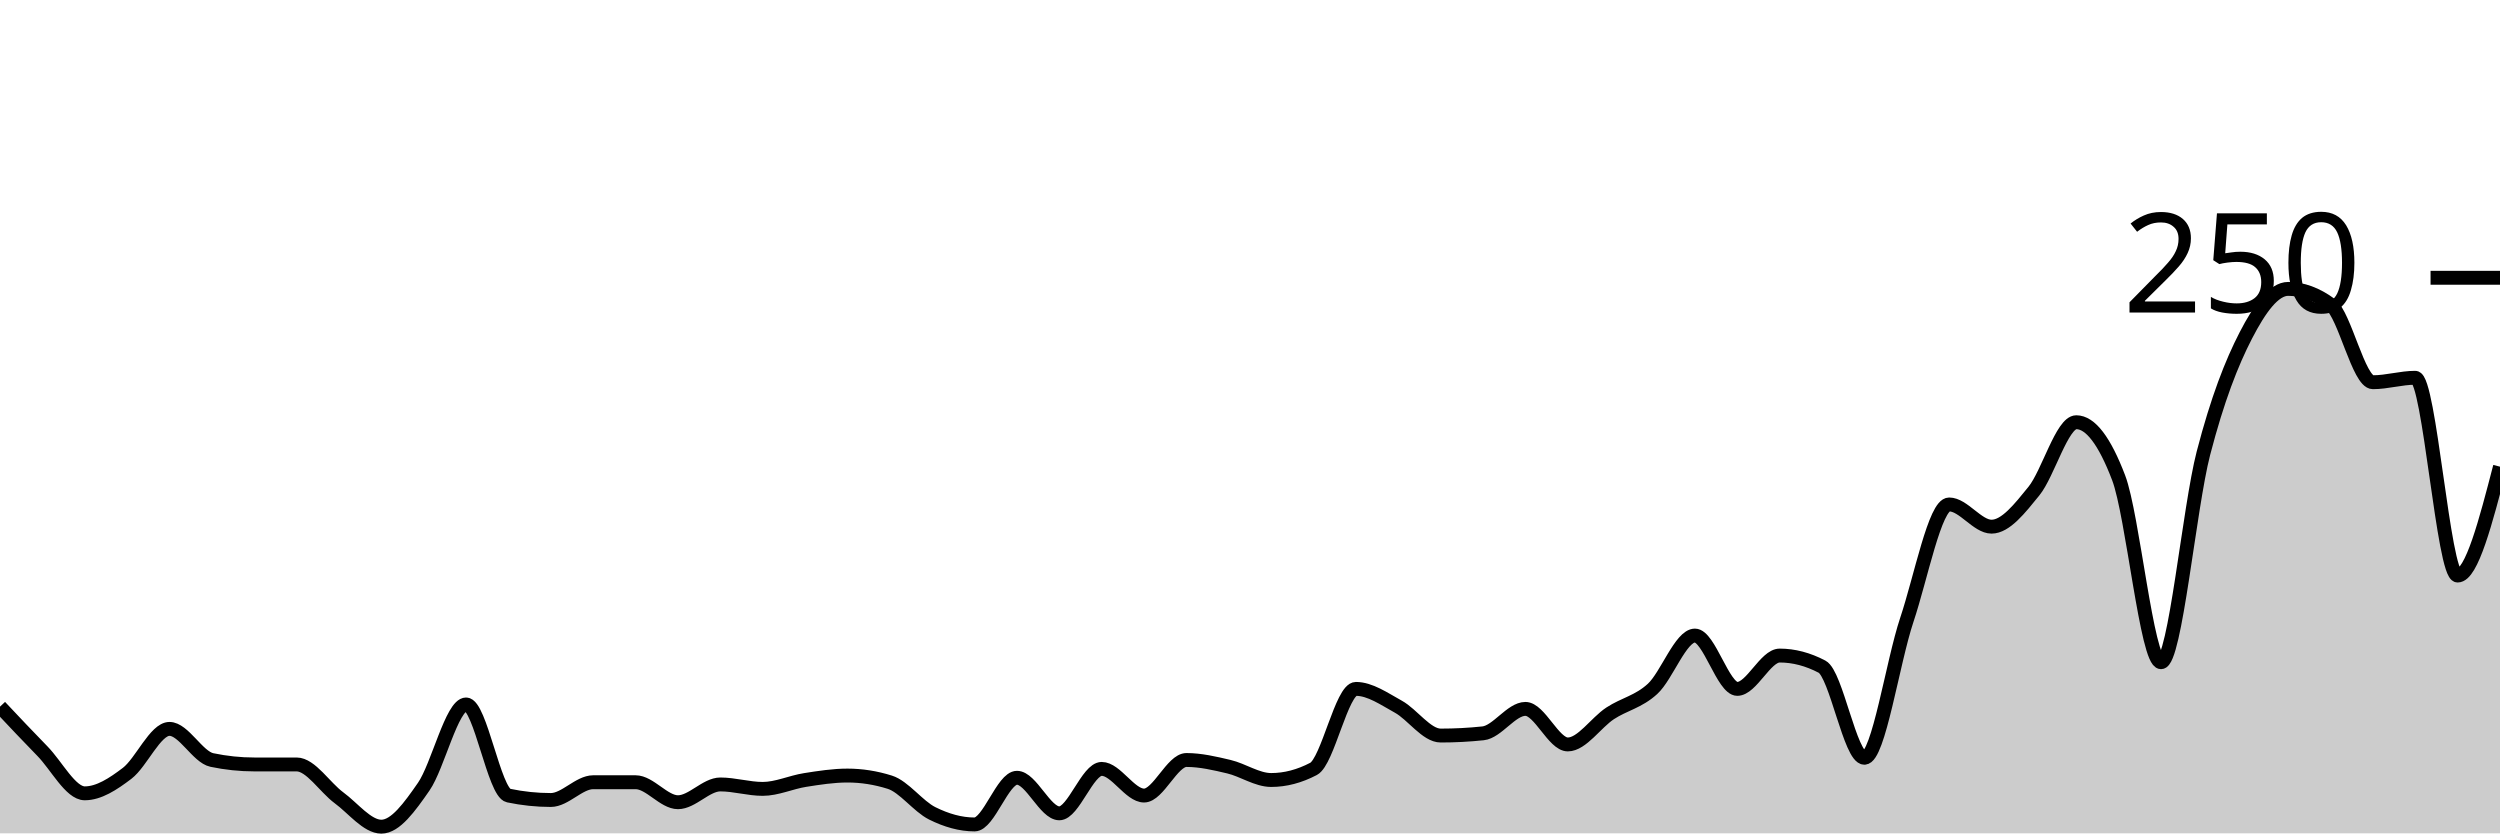
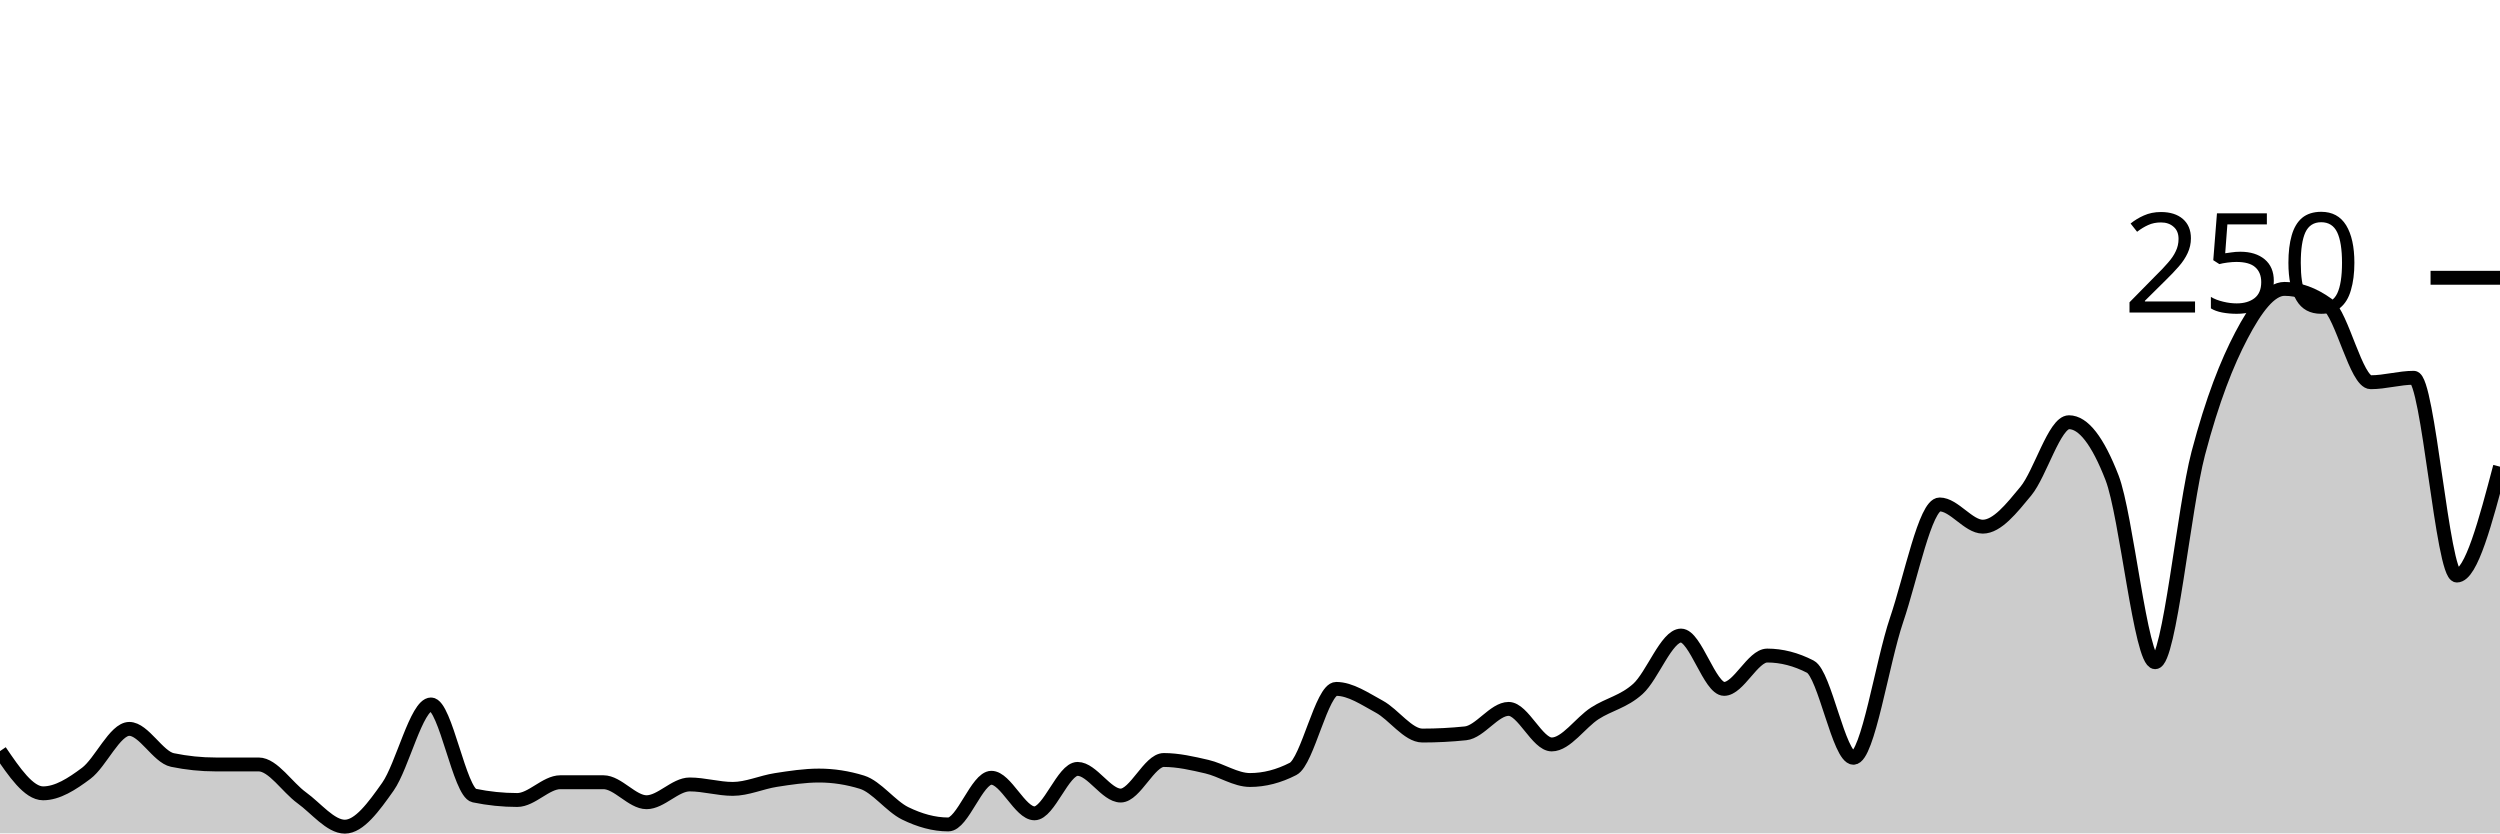
<svg xmlns="http://www.w3.org/2000/svg" viewBox="0 0 180 60">
  <g transform="translate(0,20)">
-     <path class="area" fill="rgba(0, 0, 0, 0.2)" d="M0,30.88C1.017,31.96,2.034,33.04,3.051,34.08C4.068,35.12,5.085,37.12,6.102,37.12C7.119,37.12,8.136,36.453,9.153,35.68C10.169,34.907,11.186,32.48,12.203,32.48C13.22,32.48,14.237,34.507,15.254,34.72C16.271,34.933,17.288,35.04,18.305,35.04C19.322,35.04,20.339,35.04,21.356,35.04C22.373,35.04,23.39,36.693,24.407,37.44C25.424,38.187,26.441,39.52,27.458,39.52C28.475,39.52,29.492,38.107,30.508,36.64C31.525,35.173,32.542,30.72,33.559,30.72C34.576,30.72,35.593,37.067,36.61,37.28C37.627,37.493,38.644,37.6,39.661,37.6C40.678,37.6,41.695,36.32,42.712,36.32C43.729,36.32,44.746,36.32,45.763,36.32C46.78,36.32,47.797,37.76,48.814,37.76C49.831,37.76,50.847,36.48,51.864,36.48C52.881,36.48,53.898,36.8,54.915,36.8C55.932,36.8,56.949,36.32,57.966,36.16C58.983,36,60,35.84,61.017,35.84C62.034,35.84,63.051,36,64.068,36.32C65.085,36.64,66.102,38.053,67.119,38.56C68.136,39.067,69.153,39.36,70.169,39.36C71.186,39.36,72.203,36,73.22,36C74.237,36,75.254,38.56,76.271,38.56C77.288,38.56,78.305,35.36,79.322,35.36C80.339,35.36,81.356,37.28,82.373,37.28C83.39,37.28,84.407,34.72,85.424,34.72C86.441,34.72,87.458,34.96,88.475,35.2C89.492,35.44,90.508,36.16,91.525,36.16C92.542,36.16,93.559,35.893,94.576,35.36C95.593,34.827,96.61,29.6,97.627,29.6C98.644,29.6,99.661,30.32,100.678,30.88C101.695,31.44,102.712,32.96,103.729,32.96C104.746,32.96,105.763,32.907,106.78,32.8C107.797,32.693,108.814,31.04,109.831,31.04C110.847,31.04,111.864,33.6,112.881,33.6C113.898,33.6,114.915,32.027,115.932,31.36C116.949,30.693,117.966,30.533,118.983,29.6C120,28.667,121.017,25.76,122.034,25.76C123.051,25.76,124.068,29.6,125.085,29.6C126.102,29.6,127.119,27.2,128.136,27.2C129.153,27.2,130.169,27.467,131.186,28C132.203,28.533,133.22,34.56,134.237,34.56C135.254,34.56,136.271,27.68,137.288,24.64C138.305,21.6,139.322,16.32,140.339,16.32C141.356,16.32,142.373,17.92,143.39,17.92C144.407,17.92,145.424,16.613,146.441,15.36C147.458,14.107,148.475,10.4,149.492,10.4C150.508,10.4,151.525,11.733,152.542,14.4C153.559,17.067,154.576,27.68,155.593,27.68C156.61,27.68,157.627,16.56,158.644,12.64C159.661,8.72,160.678,6.133,161.695,4.16C162.712,2.187,163.729,0.8,164.746,0.8C165.763,0.8,166.78,1.173,167.797,1.92C168.814,2.667,169.831,7.52,170.847,7.52C171.864,7.52,172.881,7.2,173.898,7.2C174.915,7.2,175.932,21.44,176.949,21.44C177.966,21.44,178.983,17.52,180,13.6L180,40C178.983,40,177.966,40,176.949,40C175.932,40,174.915,40,173.898,40C172.881,40,171.864,40,170.847,40C169.831,40,168.814,40,167.797,40C166.78,40,165.763,40,164.746,40C163.729,40,162.712,40,161.695,40C160.678,40,159.661,40,158.644,40C157.627,40,156.61,40,155.593,40C154.576,40,153.559,40,152.542,40C151.525,40,150.508,40,149.492,40C148.475,40,147.458,40,146.441,40C145.424,40,144.407,40,143.39,40C142.373,40,141.356,40,140.339,40C139.322,40,138.305,40,137.288,40C136.271,40,135.254,40,134.237,40C133.22,40,132.203,40,131.186,40C130.169,40,129.153,40,128.136,40C127.119,40,126.102,40,125.085,40C124.068,40,123.051,40,122.034,40C121.017,40,120,40,118.983,40C117.966,40,116.949,40,115.932,40C114.915,40,113.898,40,112.881,40C111.864,40,110.847,40,109.831,40C108.814,40,107.797,40,106.78,40C105.763,40,104.746,40,103.729,40C102.712,40,101.695,40,100.678,40C99.661,40,98.644,40,97.627,40C96.61,40,95.593,40,94.576,40C93.559,40,92.542,40,91.525,40C90.508,40,89.492,40,88.475,40C87.458,40,86.441,40,85.424,40C84.407,40,83.39,40,82.373,40C81.356,40,80.339,40,79.322,40C78.305,40,77.288,40,76.271,40C75.254,40,74.237,40,73.22,40C72.203,40,71.186,40,70.169,40C69.153,40,68.136,40,67.119,40C66.102,40,65.085,40,64.068,40C63.051,40,62.034,40,61.017,40C60,40,58.983,40,57.966,40C56.949,40,55.932,40,54.915,40C53.898,40,52.881,40,51.864,40C50.847,40,49.831,40,48.814,40C47.797,40,46.78,40,45.763,40C44.746,40,43.729,40,42.712,40C41.695,40,40.678,40,39.661,40C38.644,40,37.627,40,36.61,40C35.593,40,34.576,40,33.559,40C32.542,40,31.525,40,30.508,40C29.492,40,28.475,40,27.458,40C26.441,40,25.424,40,24.407,40C23.39,40,22.373,40,21.356,40C20.339,40,19.322,40,18.305,40C17.288,40,16.271,40,15.254,40C14.237,40,13.22,40,12.203,40C11.186,40,10.169,40,9.153,40C8.136,40,7.119,40,6.102,40C5.085,40,4.068,40,3.051,40C2.034,40,1.017,40,0,40Z" />
-     <path class="line" stroke="black" fill="none" d="M0,30.88C1.017,31.96,2.034,33.04,3.051,34.08C4.068,35.12,5.085,37.12,6.102,37.12C7.119,37.12,8.136,36.453,9.153,35.68C10.169,34.907,11.186,32.48,12.203,32.48C13.22,32.48,14.237,34.507,15.254,34.72C16.271,34.933,17.288,35.04,18.305,35.04C19.322,35.04,20.339,35.04,21.356,35.04C22.373,35.04,23.39,36.693,24.407,37.44C25.424,38.187,26.441,39.52,27.458,39.52C28.475,39.52,29.492,38.107,30.508,36.64C31.525,35.173,32.542,30.72,33.559,30.72C34.576,30.72,35.593,37.067,36.61,37.28C37.627,37.493,38.644,37.6,39.661,37.6C40.678,37.6,41.695,36.32,42.712,36.32C43.729,36.32,44.746,36.32,45.763,36.32C46.78,36.32,47.797,37.76,48.814,37.76C49.831,37.76,50.847,36.48,51.864,36.48C52.881,36.48,53.898,36.8,54.915,36.8C55.932,36.8,56.949,36.32,57.966,36.16C58.983,36,60,35.84,61.017,35.84C62.034,35.84,63.051,36,64.068,36.32C65.085,36.64,66.102,38.053,67.119,38.56C68.136,39.067,69.153,39.36,70.169,39.36C71.186,39.36,72.203,36,73.22,36C74.237,36,75.254,38.56,76.271,38.56C77.288,38.56,78.305,35.36,79.322,35.36C80.339,35.36,81.356,37.28,82.373,37.28C83.39,37.28,84.407,34.72,85.424,34.72C86.441,34.72,87.458,34.96,88.475,35.2C89.492,35.44,90.508,36.16,91.525,36.16C92.542,36.16,93.559,35.893,94.576,35.36C95.593,34.827,96.61,29.6,97.627,29.6C98.644,29.6,99.661,30.32,100.678,30.88C101.695,31.44,102.712,32.96,103.729,32.96C104.746,32.96,105.763,32.907,106.78,32.8C107.797,32.693,108.814,31.04,109.831,31.04C110.847,31.04,111.864,33.6,112.881,33.6C113.898,33.6,114.915,32.027,115.932,31.36C116.949,30.693,117.966,30.533,118.983,29.6C120,28.667,121.017,25.76,122.034,25.76C123.051,25.76,124.068,29.6,125.085,29.6C126.102,29.6,127.119,27.2,128.136,27.2C129.153,27.2,130.169,27.467,131.186,28C132.203,28.533,133.22,34.56,134.237,34.56C135.254,34.56,136.271,27.68,137.288,24.64C138.305,21.6,139.322,16.32,140.339,16.32C141.356,16.32,142.373,17.92,143.39,17.92C144.407,17.92,145.424,16.613,146.441,15.36C147.458,14.107,148.475,10.4,149.492,10.4C150.508,10.4,151.525,11.733,152.542,14.4C153.559,17.067,154.576,27.68,155.593,27.68C156.61,27.68,157.627,16.56,158.644,12.64C159.661,8.72,160.678,6.133,161.695,4.16C162.712,2.187,163.729,0.8,164.746,0.8C165.763,0.8,166.78,1.173,167.797,1.92C168.814,2.667,169.831,7.52,170.847,7.52C171.864,7.52,172.881,7.2,173.898,7.2C174.915,7.2,175.932,21.44,176.949,21.44C177.966,21.44,178.983,17.52,180,13.6" />
+     <path class="area" fill="rgba(0, 0, 0, 0.2)" d="M0,34.08C1.034,35.6,2.069,37.12,3.103,37.12C4.138,37.12,5.172,36.453,6.207,35.68C7.241,34.907,8.276,32.48,9.31,32.48C10.345,32.48,11.379,34.507,12.414,34.72C13.448,34.933,14.483,35.04,15.517,35.04C16.552,35.04,17.586,35.04,18.621,35.04C19.655,35.04,20.69,36.693,21.724,37.44C22.759,38.187,23.793,39.52,24.828,39.52C25.862,39.52,26.897,38.107,27.931,36.64C28.966,35.173,30,30.72,31.034,30.72C32.069,30.72,33.103,37.067,34.138,37.28C35.172,37.493,36.207,37.6,37.241,37.6C38.276,37.6,39.31,36.32,40.345,36.32C41.379,36.32,42.414,36.32,43.448,36.32C44.483,36.32,45.517,37.76,46.552,37.76C47.586,37.76,48.621,36.48,49.655,36.48C50.69,36.48,51.724,36.8,52.759,36.8C53.793,36.8,54.828,36.32,55.862,36.16C56.897,36,57.931,35.84,58.966,35.84C60,35.84,61.034,36,62.069,36.32C63.103,36.64,64.138,38.053,65.172,38.56C66.207,39.067,67.241,39.36,68.276,39.36C69.31,39.36,70.345,36,71.379,36C72.414,36,73.448,38.56,74.483,38.56C75.517,38.56,76.552,35.36,77.586,35.36C78.621,35.36,79.655,37.28,80.69,37.28C81.724,37.28,82.759,34.72,83.793,34.72C84.828,34.72,85.862,34.96,86.897,35.2C87.931,35.44,88.966,36.16,90,36.16C91.034,36.16,92.069,35.893,93.103,35.36C94.138,34.827,95.172,29.6,96.207,29.6C97.241,29.6,98.276,30.32,99.31,30.88C100.345,31.44,101.379,32.96,102.414,32.96C103.448,32.96,104.483,32.907,105.517,32.8C106.552,32.693,107.586,31.04,108.621,31.04C109.655,31.04,110.69,33.6,111.724,33.6C112.759,33.6,113.793,32.027,114.828,31.36C115.862,30.693,116.897,30.533,117.931,29.6C118.966,28.667,120,25.76,121.034,25.76C122.069,25.76,123.103,29.6,124.138,29.6C125.172,29.6,126.207,27.2,127.241,27.2C128.276,27.2,129.31,27.467,130.345,28C131.379,28.533,132.414,34.56,133.448,34.56C134.483,34.56,135.517,27.68,136.552,24.64C137.586,21.6,138.621,16.32,139.655,16.32C140.69,16.32,141.724,17.92,142.759,17.92C143.793,17.92,144.828,16.613,145.862,15.36C146.897,14.107,147.931,10.4,148.966,10.4C150,10.4,151.034,11.733,152.069,14.4C153.103,17.067,154.138,27.68,155.172,27.68C156.207,27.68,157.241,16.56,158.276,12.64C159.31,8.72,160.345,6.133,161.379,4.16C162.414,2.187,163.448,0.8,164.483,0.8C165.517,0.8,166.552,1.173,167.586,1.92C168.621,2.667,169.655,7.52,170.69,7.52C171.724,7.52,172.759,7.2,173.793,7.2C174.828,7.2,175.862,21.44,176.897,21.44C177.931,21.44,178.966,17.52,180,13.6L180,40C178.966,40,177.931,40,176.897,40C175.862,40,174.828,40,173.793,40C172.759,40,171.724,40,170.69,40C169.655,40,168.621,40,167.586,40C166.552,40,165.517,40,164.483,40C163.448,40,162.414,40,161.379,40C160.345,40,159.31,40,158.276,40C157.241,40,156.207,40,155.172,40C154.138,40,153.103,40,152.069,40C151.034,40,150,40,148.966,40C147.931,40,146.897,40,145.862,40C144.828,40,143.793,40,142.759,40C141.724,40,140.69,40,139.655,40C138.621,40,137.586,40,136.552,40C135.517,40,134.483,40,133.448,40C132.414,40,131.379,40,130.345,40C129.31,40,128.276,40,127.241,40C126.207,40,125.172,40,124.138,40C123.103,40,122.069,40,121.034,40C120,40,118.966,40,117.931,40C116.897,40,115.862,40,114.828,40C113.793,40,112.759,40,111.724,40C110.69,40,109.655,40,108.621,40C107.586,40,106.552,40,105.517,40C104.483,40,103.448,40,102.414,40C101.379,40,100.345,40,99.31,40C98.276,40,97.241,40,96.207,40C95.172,40,94.138,40,93.103,40C92.069,40,91.034,40,90,40C88.966,40,87.931,40,86.897,40C85.862,40,84.828,40,83.793,40C82.759,40,81.724,40,80.69,40C79.655,40,78.621,40,77.586,40C76.552,40,75.517,40,74.483,40C73.448,40,72.414,40,71.379,40C70.345,40,69.31,40,68.276,40C67.241,40,66.207,40,65.172,40C64.138,40,63.103,40,62.069,40C61.034,40,60,40,58.966,40C57.931,40,56.897,40,55.862,40C54.828,40,53.793,40,52.759,40C51.724,40,50.69,40,49.655,40C48.621,40,47.586,40,46.552,40C45.517,40,44.483,40,43.448,40C42.414,40,41.379,40,40.345,40C39.31,40,38.276,40,37.241,40C36.207,40,35.172,40,34.138,40C33.103,40,32.069,40,31.034,40C30,40,28.966,40,27.931,40C26.897,40,25.862,40,24.828,40C23.793,40,22.759,40,21.724,40C20.69,40,19.655,40,18.621,40C17.586,40,16.552,40,15.517,40C14.483,40,13.448,40,12.414,40C11.379,40,10.345,40,9.31,40C8.276,40,7.241,40,6.207,40C5.172,40,4.138,40,3.103,40C2.069,40,1.034,40,0,40Z" />
+     <path class="line" stroke="black" fill="none" d="M0,34.08C1.034,35.6,2.069,37.12,3.103,37.12C4.138,37.12,5.172,36.453,6.207,35.68C7.241,34.907,8.276,32.48,9.31,32.48C10.345,32.48,11.379,34.507,12.414,34.72C13.448,34.933,14.483,35.04,15.517,35.04C16.552,35.04,17.586,35.04,18.621,35.04C19.655,35.04,20.69,36.693,21.724,37.44C22.759,38.187,23.793,39.52,24.828,39.52C25.862,39.52,26.897,38.107,27.931,36.64C28.966,35.173,30,30.72,31.034,30.72C32.069,30.72,33.103,37.067,34.138,37.28C35.172,37.493,36.207,37.6,37.241,37.6C38.276,37.6,39.31,36.32,40.345,36.32C41.379,36.32,42.414,36.32,43.448,36.32C44.483,36.32,45.517,37.76,46.552,37.76C47.586,37.76,48.621,36.48,49.655,36.48C50.69,36.48,51.724,36.8,52.759,36.8C53.793,36.8,54.828,36.32,55.862,36.16C56.897,36,57.931,35.84,58.966,35.84C60,35.84,61.034,36,62.069,36.32C63.103,36.64,64.138,38.053,65.172,38.56C66.207,39.067,67.241,39.36,68.276,39.36C69.31,39.36,70.345,36,71.379,36C72.414,36,73.448,38.56,74.483,38.56C75.517,38.56,76.552,35.36,77.586,35.36C78.621,35.36,79.655,37.28,80.69,37.28C81.724,37.28,82.759,34.72,83.793,34.72C84.828,34.72,85.862,34.96,86.897,35.2C87.931,35.44,88.966,36.16,90,36.16C91.034,36.16,92.069,35.893,93.103,35.36C94.138,34.827,95.172,29.6,96.207,29.6C97.241,29.6,98.276,30.32,99.31,30.88C100.345,31.44,101.379,32.96,102.414,32.96C103.448,32.96,104.483,32.907,105.517,32.8C106.552,32.693,107.586,31.04,108.621,31.04C109.655,31.04,110.69,33.6,111.724,33.6C112.759,33.6,113.793,32.027,114.828,31.36C115.862,30.693,116.897,30.533,117.931,29.6C118.966,28.667,120,25.76,121.034,25.76C122.069,25.76,123.103,29.6,124.138,29.6C125.172,29.6,126.207,27.2,127.241,27.2C128.276,27.2,129.31,27.467,130.345,28C131.379,28.533,132.414,34.56,133.448,34.56C134.483,34.56,135.517,27.68,136.552,24.64C137.586,21.6,138.621,16.32,139.655,16.32C140.69,16.32,141.724,17.92,142.759,17.92C143.793,17.92,144.828,16.613,145.862,15.36C146.897,14.107,147.931,10.4,148.966,10.4C150,10.4,151.034,11.733,152.069,14.4C153.103,17.067,154.138,27.68,155.172,27.68C156.207,27.68,157.241,16.56,158.276,12.64C159.31,8.72,160.345,6.133,161.379,4.16C162.414,2.187,163.448,0.8,164.483,0.8C165.517,0.8,166.552,1.173,167.586,1.92C168.621,2.667,169.655,7.52,170.69,7.52C171.724,7.52,172.759,7.2,173.793,7.2C174.828,7.2,175.862,21.44,176.897,21.44C177.931,21.44,178.966,17.52,180,13.6" />
    <path class="axis-ceiling" stroke-width="1" stroke="black" fill="none" d="M175,0L180,0" />
    <text class="axis-ceiling-label" font-family="sans-serif" text-anchor="end" font-size="10px" x="170" y="2.5">250</text>
  </g>
</svg>
